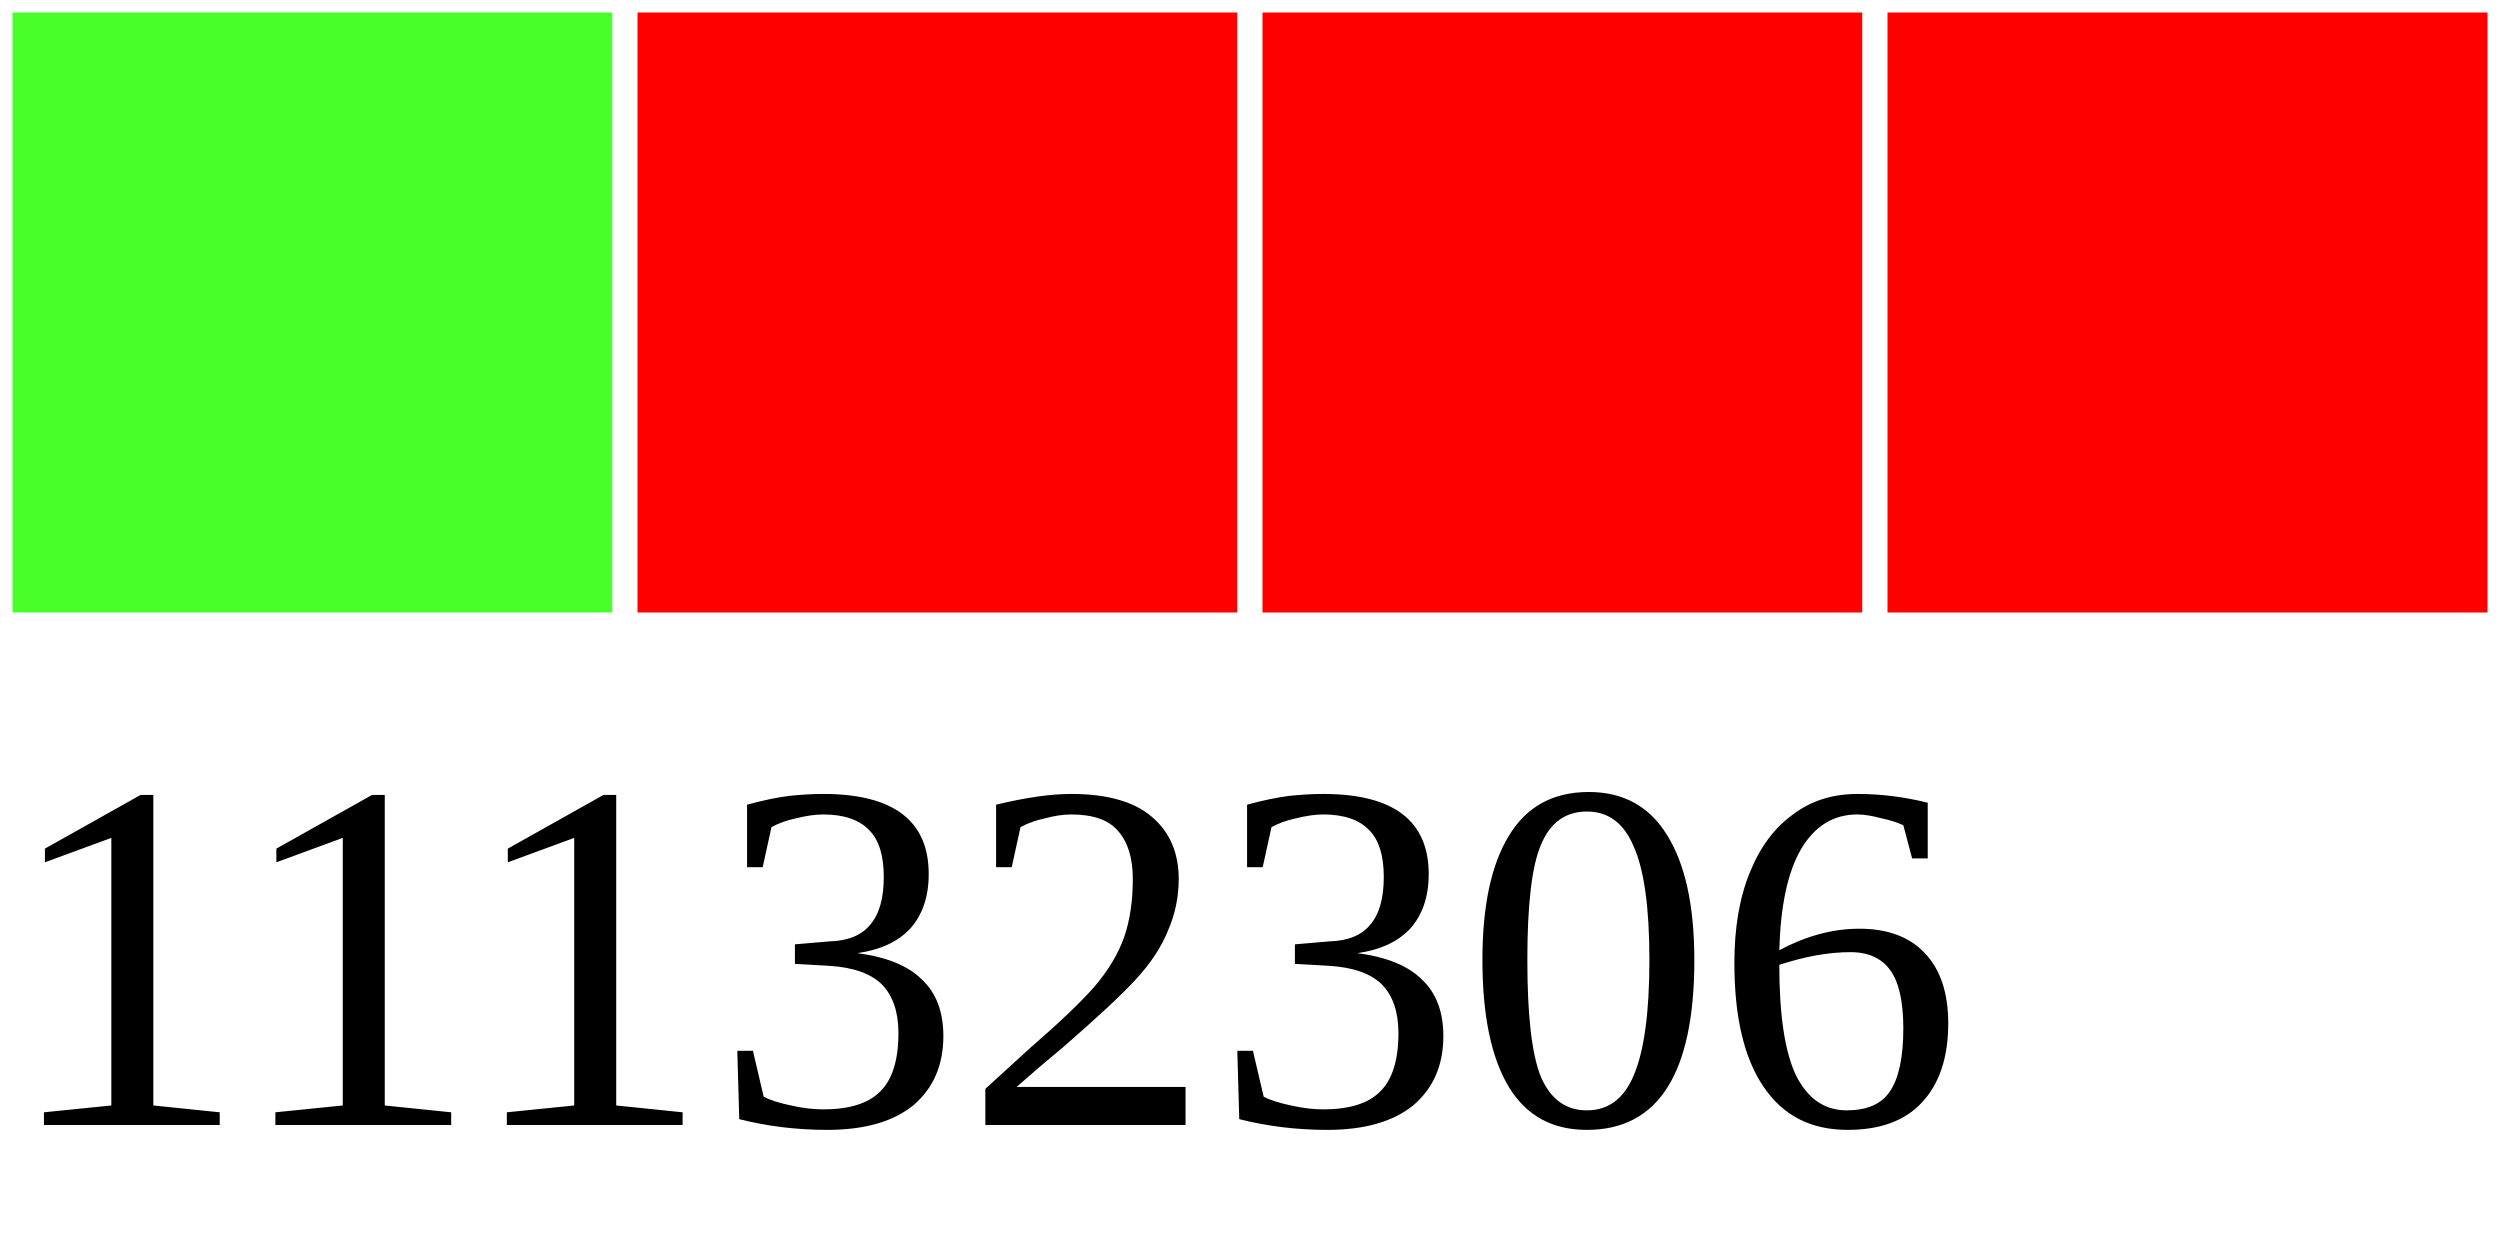
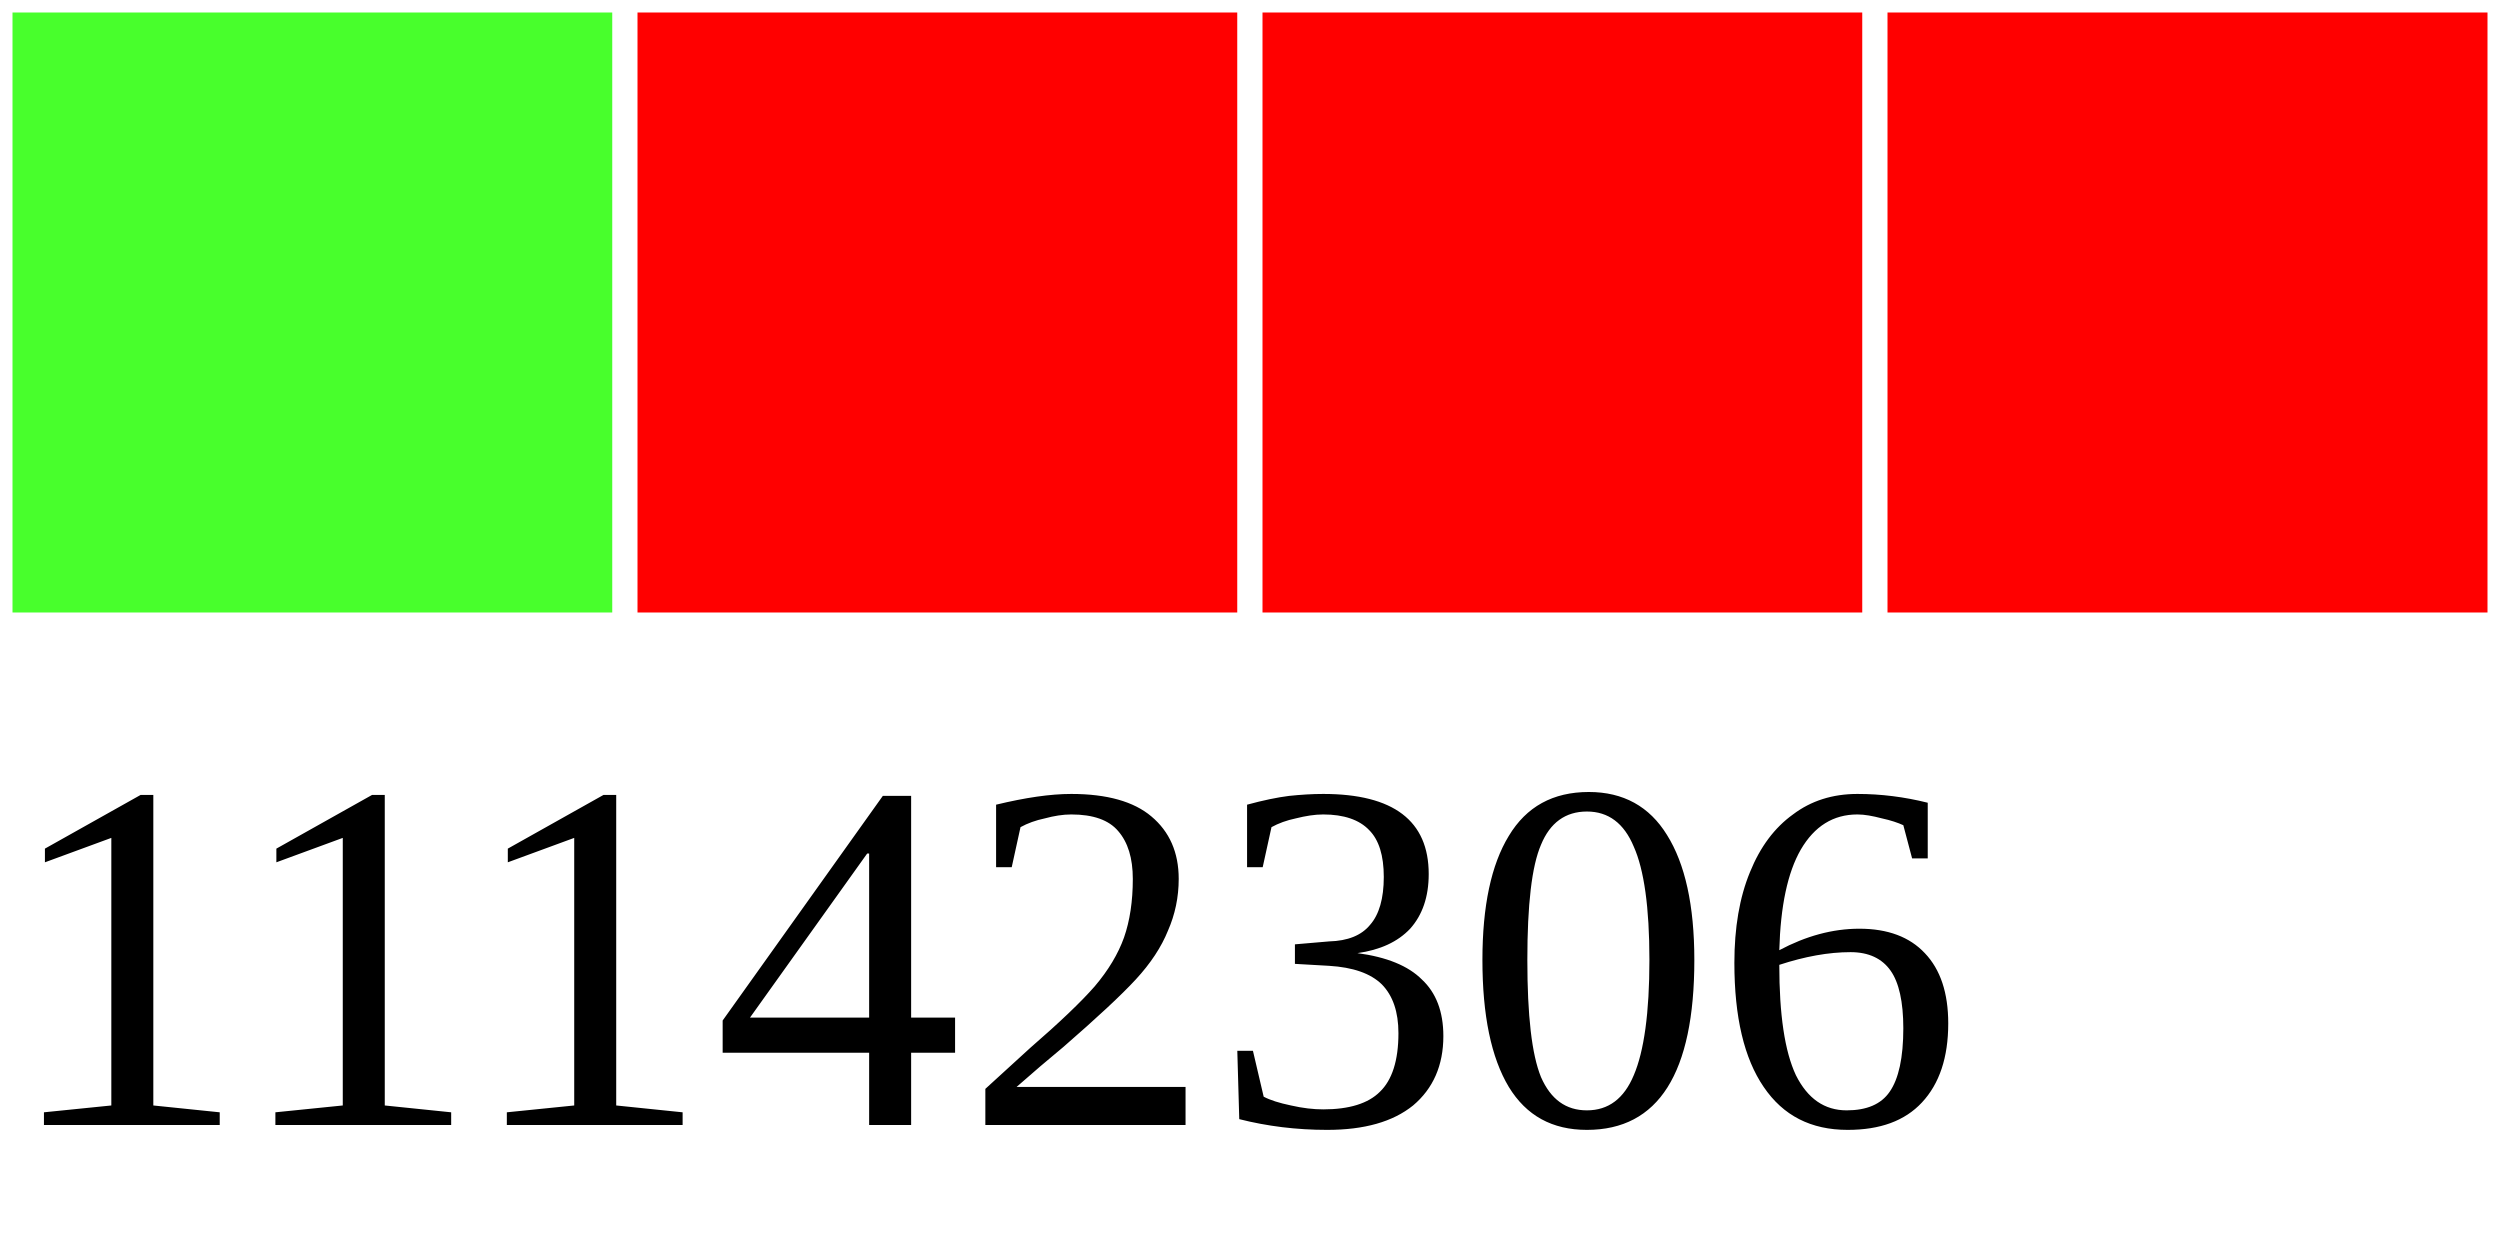
<svg xmlns="http://www.w3.org/2000/svg" width="40" height="20">
  <g>
    <rect width="10" height="10" style="fill:#48FF2C;stroke-width:0.4;stroke:rgb(255,255,255)" x="0" />
    <rect width="10" height="10" style="fill:#FF0000;stroke-width:0.4;stroke:rgb(255,255,255)" x="10" />
    <rect width="10" height="10" style="fill:#FF0000;stroke-width:0.4;stroke:rgb(255,255,255)" x="20" />
    <rect width="10" height="10" style="fill:#FF0000;stroke-width:0.4;stroke:rgb(255,255,255)" x="30" />
-     <text x="0" y="18" fill="black" font-size="8">11132306</text>
+     <text x="0" y="18" fill="black" font-size="8">11142306</text>
  </g>
</svg>
